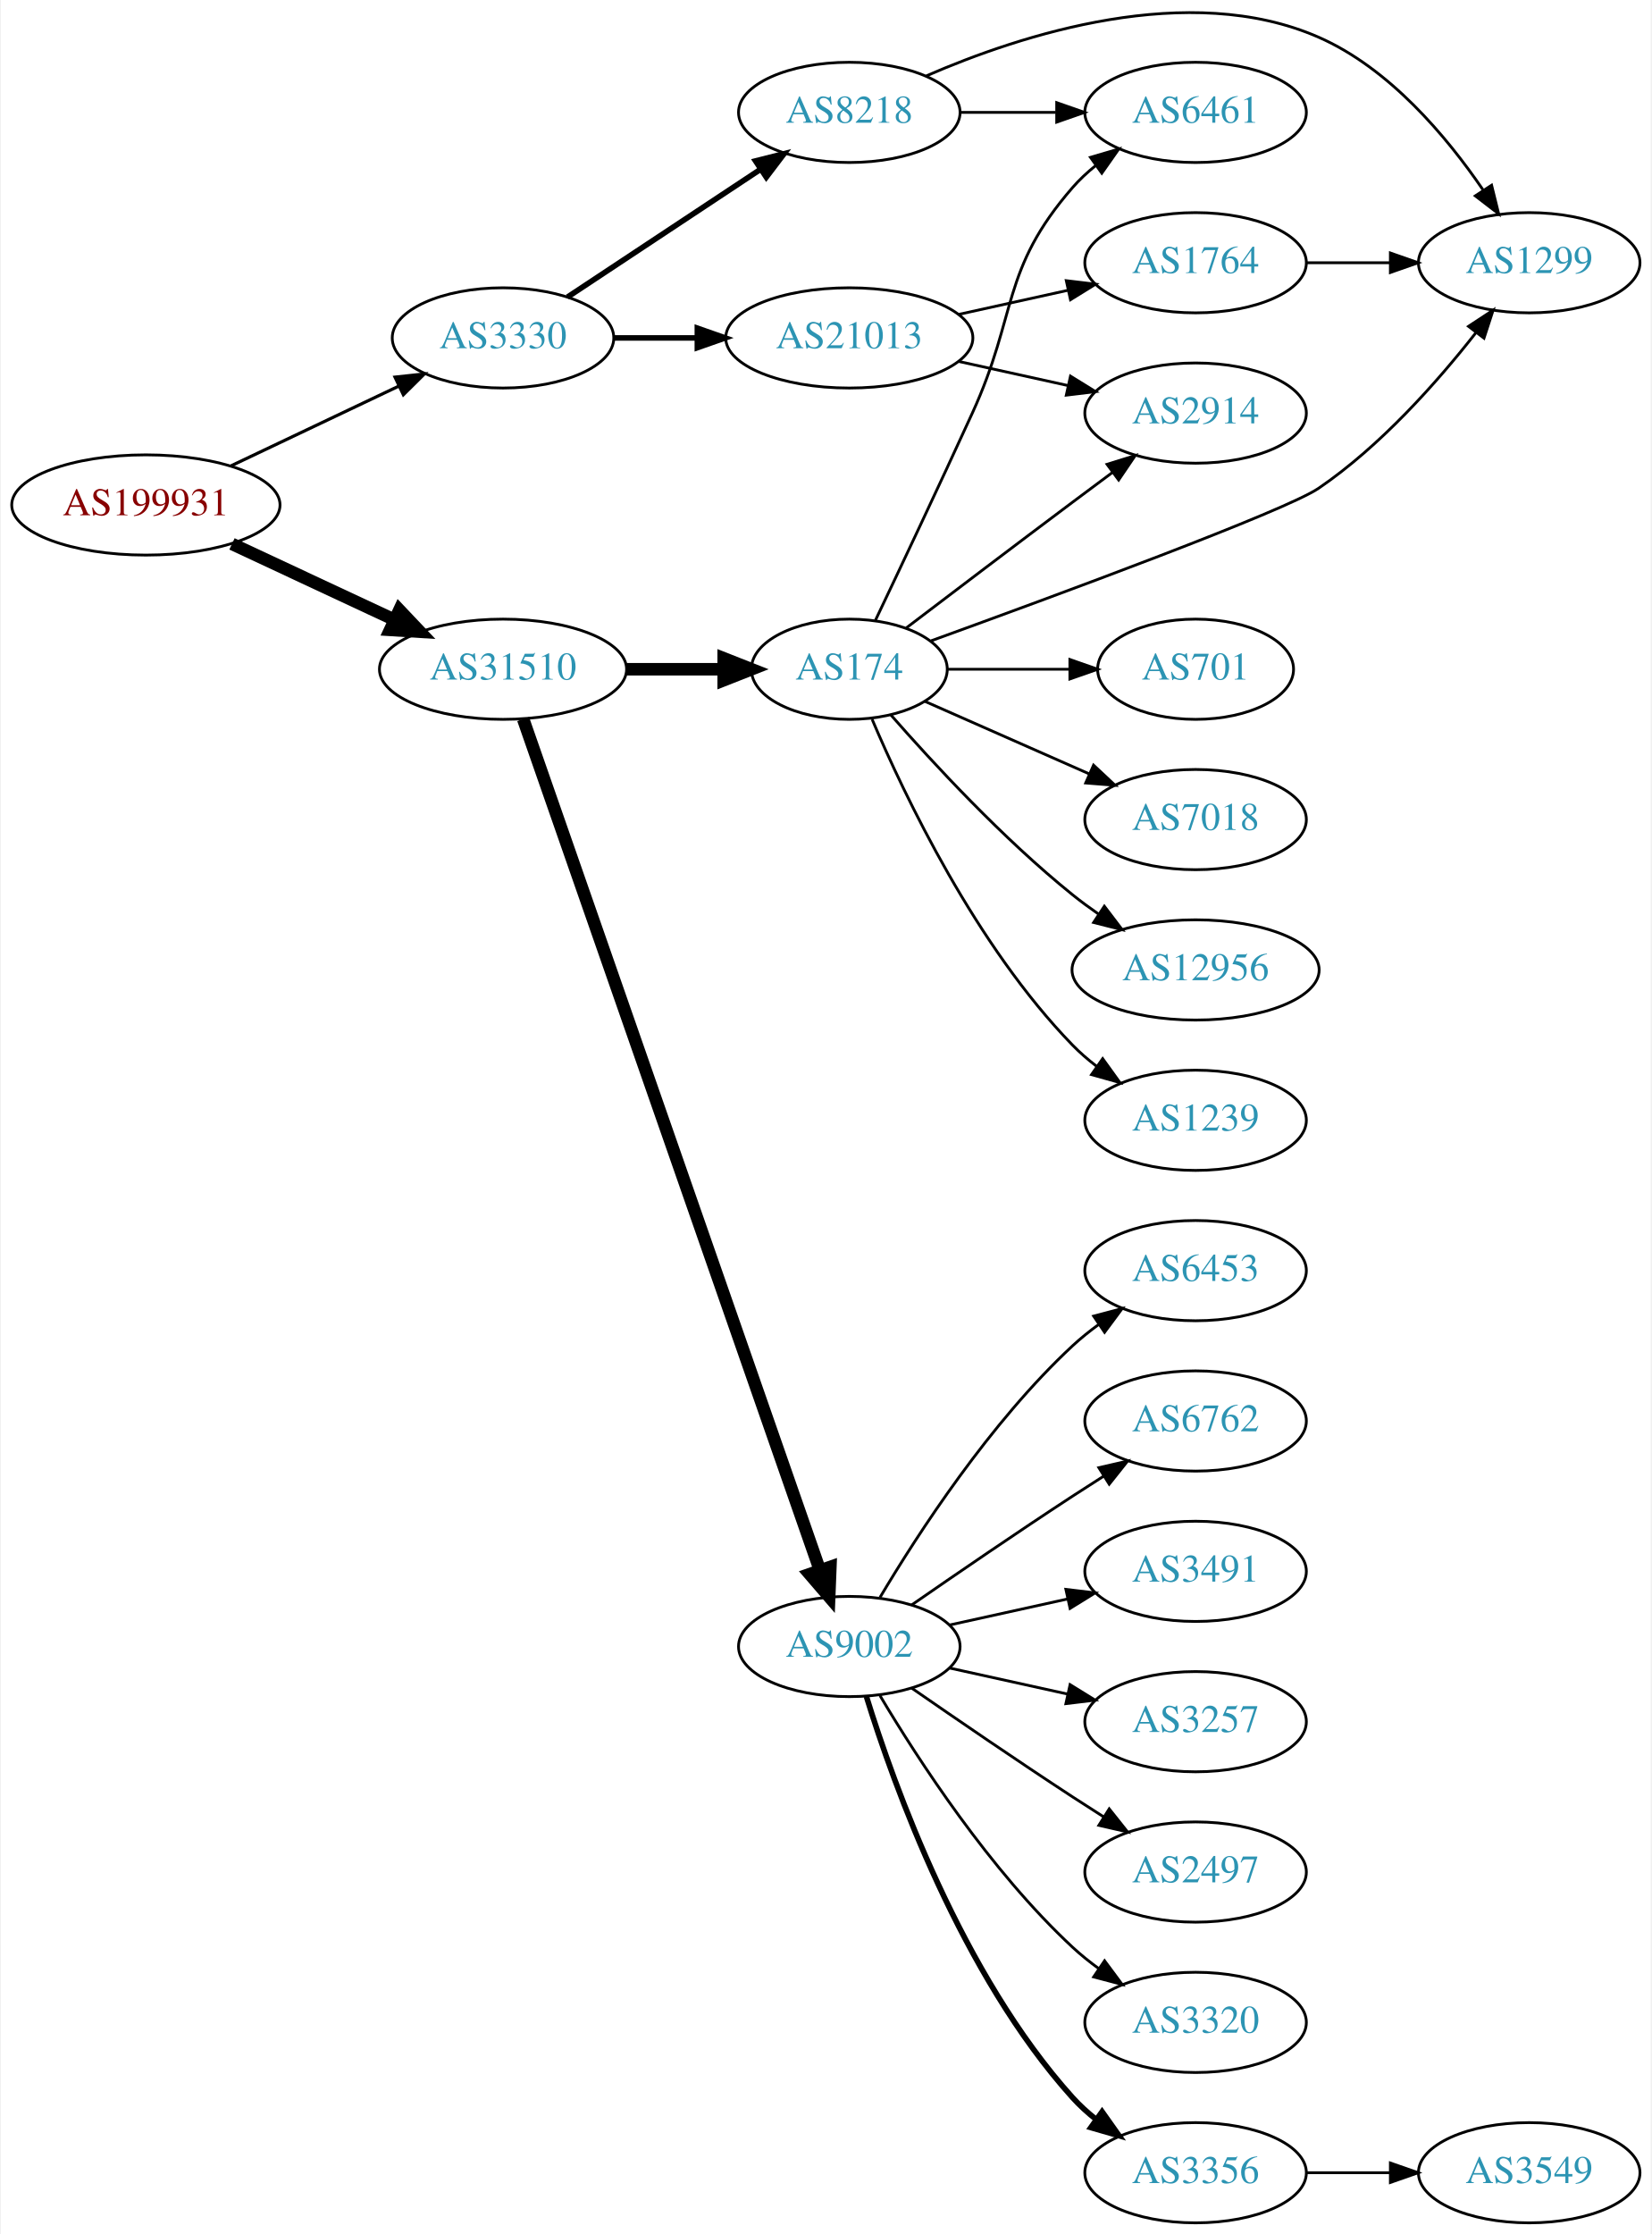
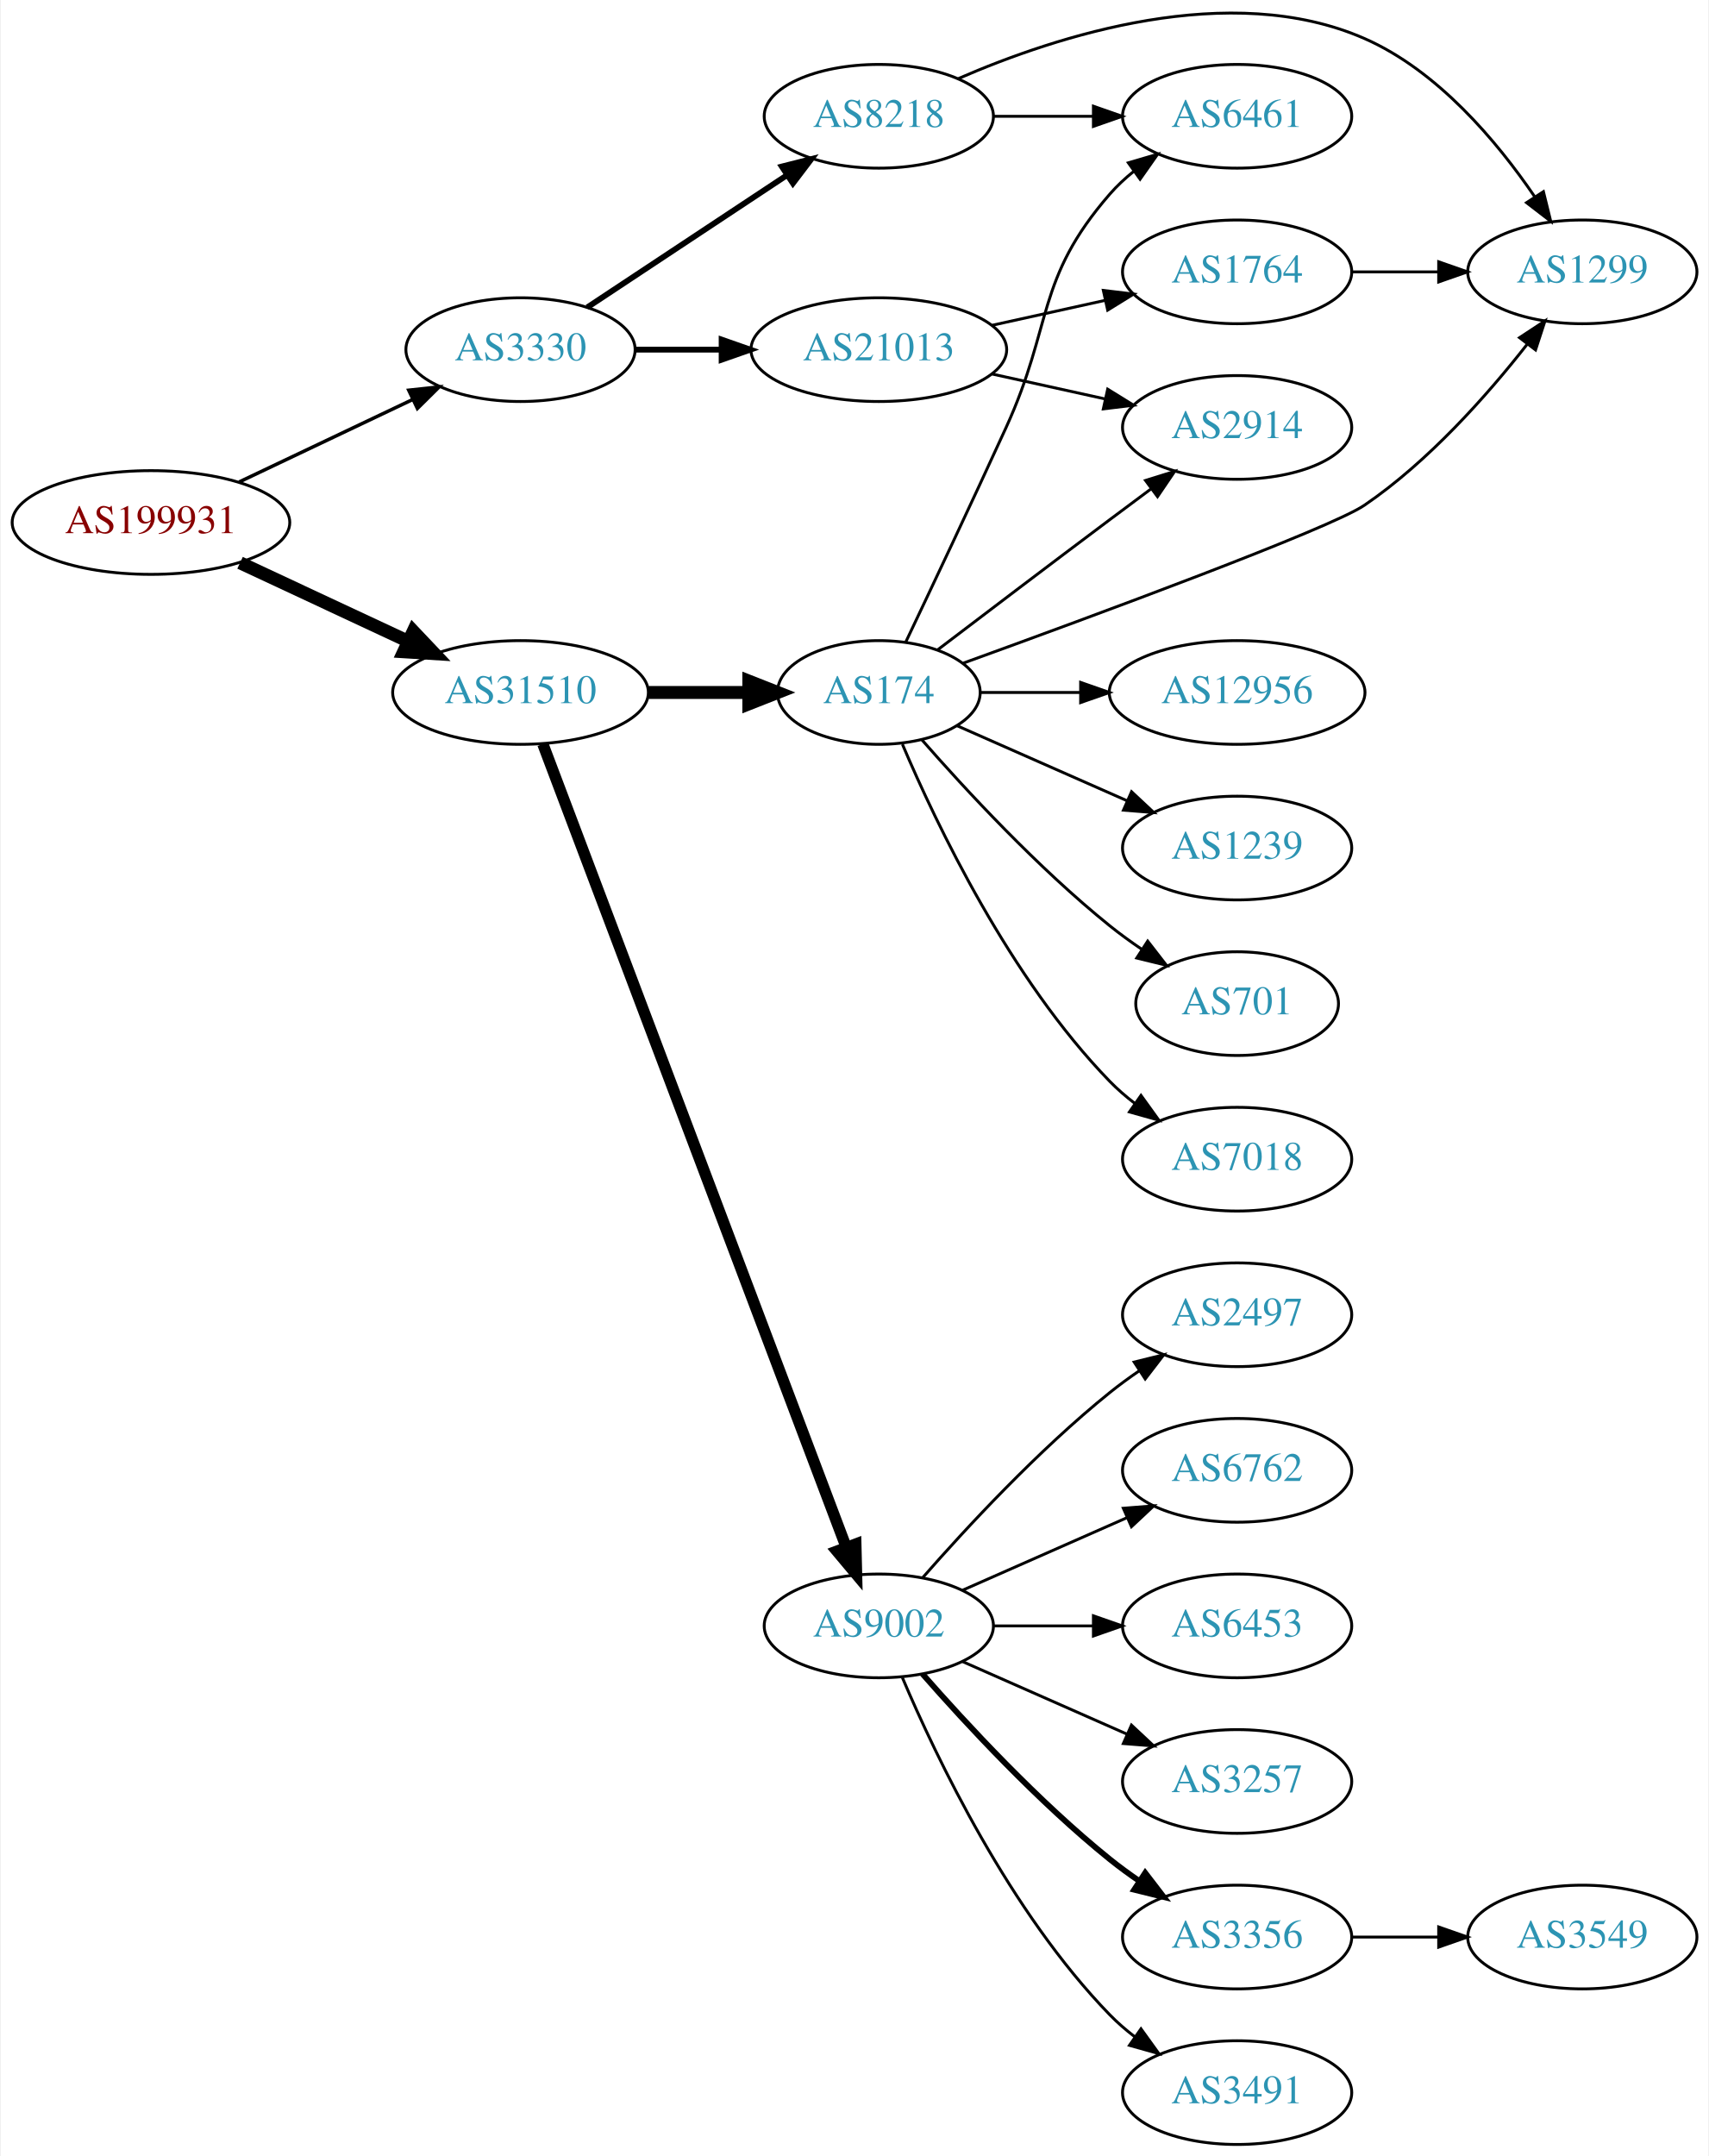
- <svg xmlns="http://www.w3.org/2000/svg" xmlns:xlink="http://www.w3.org/1999/xlink" width="593pt" height="802pt" viewBox="0.00 0.00 592.66 802.37">
-   <g id="graph0" class="graph" transform="scale(1 1) rotate(0) translate(4 798.367)">
-     <polygon fill="white" stroke="none" points="-4,4 -4,-798.367 588.661,-798.367 588.661,4 -4,4" />
+ <svg xmlns="http://www.w3.org/2000/svg" xmlns:xlink="http://www.w3.org/1999/xlink" width="593pt" height="748pt" viewBox="0.00 0.00 592.66 748.37">
+   <g id="graph0" class="graph" transform="scale(1 1) rotate(0) translate(4 744.367)">
+     <polygon fill="white" stroke="none" points="-4,4 -4,-744.367 588.661,-744.367 588.661,4 -4,4" />
    <g id="node1" class="node">
      <g id="a_node1">
        <a xlink:href="/asn/199931" xlink:title="AS199931 ~ ATKTVHOPFGARTEN [AT]">
-           <ellipse fill="#ffffff" stroke="black" cx="48.096" cy="-617" rx="48.192" ry="18" />
-           <text text-anchor="middle" x="48.096" y="-613.3" font-family="Times,serif" font-size="14.00" fill="#880000">AS199931</text>
+           <ellipse fill="#ffffff" stroke="black" cx="48.096" cy="-563" rx="48.192" ry="18" />
+           <text text-anchor="middle" x="48.096" y="-559.3" font-family="Times,serif" font-size="14.00" fill="#880000">AS199931</text>
        </a>
      </g>
    </g>
    <g id="node2" class="node">
      <g id="a_node2">
        <a xlink:href="/asn/3330" xlink:title="AS3330 ~ Vienna, Austria [AT]">
-           <ellipse fill="#ffffff" stroke="black" cx="176.388" cy="-677" rx="39.794" ry="18" />
-           <text text-anchor="middle" x="176.388" y="-673.3" font-family="Times,serif" font-size="14.00" fill="#2c94b3">AS3330</text>
+           <ellipse fill="#ffffff" stroke="black" cx="176.388" cy="-623" rx="39.794" ry="18" />
+           <text text-anchor="middle" x="176.388" y="-619.3" font-family="Times,serif" font-size="14.00" fill="#2c94b3">AS3330</text>
        </a>
      </g>
    </g>
    <g id="edge1" class="edge">
-       <path fill="none" stroke="black" stroke-width="1.125" d="M78.706,-631.067C96.75,-639.64 119.941,-650.658 139.087,-659.754" />
-       <polygon fill="black" stroke="black" stroke-width="1.125" points="137.586,-662.916 148.12,-664.046 140.59,-656.593 137.586,-662.916" />
+       <path fill="none" stroke="black" stroke-width="1.2" d="M78.706,-577.067C96.75,-585.64 119.941,-596.658 139.087,-605.754" />
+       <polygon fill="black" stroke="black" stroke-width="1.2" points="137.586,-608.916 148.12,-610.046 140.59,-602.593 137.586,-608.916" />
    </g>
    <g id="node3" class="node">
      <g id="a_node3">
        <a xlink:href="/asn/31510" xlink:title="AS31510 ~ Innsbrucker Kommunalbetriebe AG [AT]">
-           <ellipse fill="#ffffff" stroke="black" cx="176.388" cy="-558" rx="44.393" ry="18" />
-           <text text-anchor="middle" x="176.388" y="-554.3" font-family="Times,serif" font-size="14.00" fill="#2c94b3">AS31510</text>
+           <ellipse fill="#ffffff" stroke="black" cx="176.388" cy="-504" rx="44.393" ry="18" />
+           <text text-anchor="middle" x="176.388" y="-500.3" font-family="Times,serif" font-size="14.00" fill="#2c94b3">AS31510</text>
        </a>
      </g>
    </g>
    <g id="edge2" class="edge">
-       <path fill="none" stroke="black" stroke-width="4.5" d="M79.025,-603.018C96.497,-594.855 118.712,-584.477 137.408,-575.743" />
-       <polygon fill="black" stroke="black" stroke-width="4.5" points="139.149,-579.276 146.542,-571.476 135.816,-572.141 139.149,-579.276" />
+       <path fill="none" stroke="black" stroke-width="4.5" d="M79.025,-549.018C96.497,-540.855 118.712,-530.477 137.408,-521.743" />
+       <polygon fill="black" stroke="black" stroke-width="4.5" points="139.149,-525.276 146.542,-517.476 135.816,-518.141 139.149,-525.276" />
    </g>
    <g id="node4" class="node">
      <g id="a_node4">
-         <a xlink:href="/asn/21013" xlink:title="AS21013 ~ Wels, AT [AT]">
-           <ellipse fill="#ffffff" stroke="black" cx="300.78" cy="-677" rx="44.393" ry="18" />
-           <text text-anchor="middle" x="300.78" y="-673.3" font-family="Times,serif" font-size="14.00" fill="#2c94b3">AS21013</text>
+         <a xlink:href="/asn/8218" xlink:title="AS8218 ~ legacy Neotelecoms [FR]">
+           <ellipse fill="#ffffff" stroke="black" cx="300.78" cy="-704" rx="39.794" ry="18" />
+           <text text-anchor="middle" x="300.78" y="-700.3" font-family="Times,serif" font-size="14.00" fill="#2c94b3">AS8218</text>
        </a>
      </g>
    </g>
    <g id="edge3" class="edge">
-       <path fill="none" stroke="black" stroke-width="2" d="M216.113,-677C225.573,-677 235.865,-677 245.891,-677" />
-       <polygon fill="black" stroke="black" stroke-width="2" points="246.198,-680.5 256.198,-677 246.198,-673.5 246.198,-680.5" />
+       <path fill="none" stroke="black" stroke-width="2" d="M199.552,-637.668C218.926,-650.491 247.259,-669.241 268.862,-683.538" />
+       <polygon fill="black" stroke="black" stroke-width="2" points="267.096,-686.567 277.367,-689.167 270.959,-680.729 267.096,-686.567" />
    </g>
    <g id="node5" class="node">
      <g id="a_node5">
-         <a xlink:href="/asn/8218" xlink:title="AS8218 ~ legacy Neotelecoms [FR]">
-           <ellipse fill="#ffffff" stroke="black" cx="300.78" cy="-758" rx="39.794" ry="18" />
-           <text text-anchor="middle" x="300.78" y="-754.3" font-family="Times,serif" font-size="14.00" fill="#2c94b3">AS8218</text>
+         <a xlink:href="/asn/21013" xlink:title="AS21013 ~ Wels, AT [AT]">
+           <ellipse fill="#ffffff" stroke="black" cx="300.78" cy="-623" rx="44.393" ry="18" />
+           <text text-anchor="middle" x="300.78" y="-619.3" font-family="Times,serif" font-size="14.00" fill="#2c94b3">AS21013</text>
        </a>
      </g>
    </g>
    <g id="edge4" class="edge">
-       <path fill="none" stroke="black" stroke-width="2" d="M199.552,-691.668C218.926,-704.491 247.259,-723.241 268.862,-737.538" />
-       <polygon fill="black" stroke="black" stroke-width="2" points="267.096,-740.567 277.367,-743.167 270.959,-734.729 267.096,-740.567" />
+       <path fill="none" stroke="black" stroke-width="2" d="M216.113,-623C225.573,-623 235.865,-623 245.891,-623" />
+       <polygon fill="black" stroke="black" stroke-width="2" points="246.198,-626.5 256.198,-623 246.198,-619.5 246.198,-626.5" />
    </g>
    <g id="node10" class="node">
      <g id="a_node10">
        <a xlink:href="/asn/174" xlink:title="AS174 ~ Cogent Communications [US]">
-           <ellipse fill="#ffffff" stroke="black" cx="300.78" cy="-558" rx="35.194" ry="18" />
-           <text text-anchor="middle" x="300.78" y="-554.3" font-family="Times,serif" font-size="14.00" fill="#2c94b3">AS174</text>
+           <ellipse fill="#ffffff" stroke="black" cx="300.78" cy="-504" rx="35.194" ry="18" />
+           <text text-anchor="middle" x="300.78" y="-500.3" font-family="Times,serif" font-size="14.00" fill="#2c94b3">AS174</text>
        </a>
      </g>
    </g>
    <g id="edge10" class="edge">
-       <path fill="none" stroke="black" stroke-width="4.5" d="M220.883,-558C232.141,-558 244.273,-558 255.566,-558" />
-       <polygon fill="black" stroke="black" stroke-width="4.5" points="255.654,-561.938 265.654,-558 255.654,-554.063 255.654,-561.938" />
+       <path fill="none" stroke="black" stroke-width="4.5" d="M220.883,-504C232.141,-504 244.273,-504 255.566,-504" />
+       <polygon fill="black" stroke="black" stroke-width="4.5" points="255.654,-507.938 265.654,-504 255.654,-500.063 255.654,-507.938" />
    </g>
    <g id="node11" class="node">
      <g id="a_node11">
        <a xlink:href="/asn/9002" xlink:title="AS9002 ~ RETN Limited [EU]">
-           <ellipse fill="#ffffff" stroke="black" cx="300.78" cy="-207" rx="39.794" ry="18" />
-           <text text-anchor="middle" x="300.78" y="-203.3" font-family="Times,serif" font-size="14.00" fill="#2c94b3">AS9002</text>
+           <ellipse fill="#ffffff" stroke="black" cx="300.78" cy="-180" rx="39.794" ry="18" />
+           <text text-anchor="middle" x="300.78" y="-176.3" font-family="Times,serif" font-size="14.00" fill="#2c94b3">AS9002</text>
        </a>
      </g>
    </g>
    <g id="edge11" class="edge">
-       <path fill="none" stroke="black" stroke-width="4.5" d="M183.625,-540.111C203.595,-482.84 266.053,-303.721 290.157,-234.597" />
-       <polygon fill="black" stroke="black" stroke-width="4.5" points="293.98,-235.592 293.555,-224.853 286.544,-232.999 293.98,-235.592" />
+       <path fill="none" stroke="black" stroke-width="3.938" d="M184.142,-486.119C204.454,-432.349 265.075,-271.871 289.456,-207.33" />
+       <polygon fill="black" stroke="black" stroke-width="3.938" points="292.786,-208.418 293.046,-197.826 286.238,-205.944 292.786,-208.418" />
    </g>
    <g id="node6" class="node">
      <g id="a_node6">
-         <a xlink:href="/asn/1764" xlink:title="AS1764 ~ NEXTLAYER-AS [AT]">
-           <ellipse fill="#ffffff" stroke="black" cx="425.172" cy="-704" rx="39.794" ry="18" />
-           <text text-anchor="middle" x="425.172" y="-700.3" font-family="Times,serif" font-size="14.00" fill="#2c94b3">AS1764</text>
+         <a xlink:href="/asn/1299" xlink:title="AS1299 ~ Telia Carrier [EU]">
+           <ellipse fill="#ffffff" stroke="black" cx="545.014" cy="-650" rx="39.794" ry="18" />
+           <text text-anchor="middle" x="545.014" y="-646.3" font-family="Times,serif" font-size="14.00" fill="#2c94b3">AS1299</text>
        </a>
      </g>
    </g>
    <g id="edge5" class="edge">
-       <path fill="none" stroke="black" d="M340.17,-685.469C352.561,-688.202 366.407,-691.257 379.228,-694.085" />
-       <polygon fill="black" stroke="black" points="378.723,-697.558 389.243,-696.295 380.231,-690.722 378.723,-697.558" />
+       <path fill="none" stroke="black" d="M328.481,-717.129C362.555,-731.941 422.673,-751.467 469.368,-731 494.77,-719.866 515.348,-695.35 528.415,-676.188" />
+       <polygon fill="black" stroke="black" points="531.511,-677.848 534.048,-667.562 525.65,-674.021 531.511,-677.848" />
    </g>
    <g id="node7" class="node">
      <g id="a_node7">
-         <a xlink:href="/asn/2914" xlink:title="AS2914 ~ NTT America, Inc. [US]">
-           <ellipse fill="#ffffff" stroke="black" cx="425.172" cy="-650" rx="39.794" ry="18" />
-           <text text-anchor="middle" x="425.172" y="-646.3" font-family="Times,serif" font-size="14.00" fill="#2c94b3">AS2914</text>
+         <a xlink:href="/asn/6461" xlink:title="AS6461 ~ Zayo Bandwidth [US]">
+           <ellipse fill="#ffffff" stroke="black" cx="425.172" cy="-704" rx="39.794" ry="18" />
+           <text text-anchor="middle" x="425.172" y="-700.3" font-family="Times,serif" font-size="14.00" fill="#2c94b3">AS6461</text>
        </a>
      </g>
    </g>
    <g id="edge6" class="edge">
-       <path fill="none" stroke="black" d="M340.17,-668.531C352.561,-665.798 366.407,-662.743 379.228,-659.915" />
-       <polygon fill="black" stroke="black" points="380.231,-663.278 389.243,-657.705 378.723,-656.442 380.231,-663.278" />
+       <path fill="none" stroke="black" d="M340.505,-704C351.444,-704 363.494,-704 374.961,-704" />
+       <polygon fill="black" stroke="black" points="375.278,-707.5 385.278,-704 375.278,-700.5 375.278,-707.5" />
    </g>
    <g id="node8" class="node">
      <g id="a_node8">
-         <a xlink:href="/asn/1299" xlink:title="AS1299 ~ Telia Carrier [EU]">
-           <ellipse fill="#ffffff" stroke="black" cx="545.014" cy="-704" rx="39.794" ry="18" />
-           <text text-anchor="middle" x="545.014" y="-700.3" font-family="Times,serif" font-size="14.00" fill="#2c94b3">AS1299</text>
-         </a>
-       </g>
-     </g>
-     <g id="edge8" class="edge">
-       <path fill="none" stroke="black" d="M328.481,-771.129C362.555,-785.941 422.673,-805.467 469.368,-785 494.77,-773.866 515.348,-749.35 528.415,-730.188" />
-       <polygon fill="black" stroke="black" points="531.511,-731.848 534.048,-721.562 525.65,-728.021 531.511,-731.848" />
+         <a xlink:href="/asn/1764" xlink:title="AS1764 ~ NEXTLAYER-AS [AT]">
+           <ellipse fill="#ffffff" stroke="black" cx="425.172" cy="-650" rx="39.794" ry="18" />
+           <text text-anchor="middle" x="425.172" y="-646.3" font-family="Times,serif" font-size="14.00" fill="#2c94b3">AS1764</text>
+         </a>
+       </g>
+     </g>
+     <g id="edge7" class="edge">
+       <path fill="none" stroke="black" d="M340.17,-631.469C352.561,-634.202 366.407,-637.257 379.228,-640.085" />
+       <polygon fill="black" stroke="black" points="378.723,-643.558 389.243,-642.295 380.231,-636.722 378.723,-643.558" />
    </g>
    <g id="node9" class="node">
      <g id="a_node9">
-         <a xlink:href="/asn/6461" xlink:title="AS6461 ~ Zayo Bandwidth [US]">
-           <ellipse fill="#ffffff" stroke="black" cx="425.172" cy="-758" rx="39.794" ry="18" />
-           <text text-anchor="middle" x="425.172" y="-754.3" font-family="Times,serif" font-size="14.00" fill="#2c94b3">AS6461</text>
-         </a>
-       </g>
+         <a xlink:href="/asn/2914" xlink:title="AS2914 ~ NTT America, Inc. [US]">
+           <ellipse fill="#ffffff" stroke="black" cx="425.172" cy="-596" rx="39.794" ry="18" />
+           <text text-anchor="middle" x="425.172" y="-592.3" font-family="Times,serif" font-size="14.00" fill="#2c94b3">AS2914</text>
+         </a>
+       </g>
+     </g>
+     <g id="edge8" class="edge">
+       <path fill="none" stroke="black" d="M340.17,-614.531C352.561,-611.798 366.407,-608.743 379.228,-605.915" />
+       <polygon fill="black" stroke="black" points="380.231,-609.278 389.243,-603.705 378.723,-602.442 380.231,-609.278" />
    </g>
    <g id="edge9" class="edge">
-       <path fill="none" stroke="black" d="M340.505,-758C351.444,-758 363.494,-758 374.961,-758" />
-       <polygon fill="black" stroke="black" points="375.278,-761.5 385.278,-758 375.278,-754.5 375.278,-761.5" />
-     </g>
-     <g id="edge7" class="edge">
-       <path fill="none" stroke="black" d="M465.085,-704C474.638,-704 484.987,-704 494.95,-704" />
-       <polygon fill="black" stroke="black" points="495.143,-707.5 505.143,-704 495.143,-700.5 495.143,-707.5" />
+       <path fill="none" stroke="black" d="M465.085,-650C474.638,-650 484.987,-650 494.95,-650" />
+       <polygon fill="black" stroke="black" points="495.143,-653.5 505.143,-650 495.143,-646.5 495.143,-653.5" />
+     </g>
+     <g id="edge16" class="edge">
+       <path fill="none" stroke="black" d="M330.188,-514.22C374.787,-530.383 457.408,-560.851 469.368,-569 491.641,-584.176 512.015,-607.192 525.829,-624.817" />
+       <polygon fill="black" stroke="black" points="523.212,-627.156 532.064,-632.977 528.774,-622.906 523.212,-627.156" />
    </g>
    <g id="edge13" class="edge">
-       <path fill="none" stroke="black" d="M321.263,-572.853C337.267,-585.031 360.544,-602.693 380.976,-618 385.551,-621.427 390.409,-625.047 395.154,-628.57" />
-       <polygon fill="black" stroke="black" points="393.367,-631.602 403.485,-634.745 397.535,-625.978 393.367,-631.602" />
+       <path fill="none" stroke="black" d="M310.169,-521.587C318.954,-540.065 333.096,-570 344.976,-596 361.348,-631.832 355.142,-647.258 380.976,-677 383.441,-679.838 386.277,-682.477 389.295,-684.906" />
+       <polygon fill="black" stroke="black" points="387.405,-687.858 397.573,-690.836 391.482,-682.167 387.405,-687.858" />
    </g>
    <g id="edge12" class="edge">
-       <path fill="none" stroke="black" d="M330.188,-568.22C374.787,-584.383 457.408,-614.851 469.368,-623 491.641,-638.176 512.015,-661.192 525.829,-678.817" />
-       <polygon fill="black" stroke="black" points="523.212,-681.156 532.064,-686.977 528.774,-676.906 523.212,-681.156" />
-     </g>
-     <g id="edge18" class="edge">
-       <path fill="none" stroke="black" d="M310.169,-575.587C318.954,-594.065 333.096,-624 344.976,-650 361.348,-685.832 355.142,-701.258 380.976,-731 383.441,-733.838 386.277,-736.477 389.295,-738.906" />
-       <polygon fill="black" stroke="black" points="387.405,-741.858 397.573,-744.836 391.482,-736.167 387.405,-741.858" />
+       <path fill="none" stroke="black" d="M321.263,-518.853C337.267,-531.031 360.544,-548.693 380.976,-564 385.551,-567.427 390.409,-571.047 395.154,-574.57" />
+       <polygon fill="black" stroke="black" points="393.367,-577.602 403.485,-580.745 397.535,-571.978 393.367,-577.602" />
    </g>
    <g id="node12" class="node">
      <g id="a_node12">
-         <a xlink:href="/asn/1239" xlink:title="AS1239 ~ Sprint [US]">
-           <ellipse fill="#ffffff" stroke="black" cx="425.172" cy="-396" rx="39.794" ry="18" />
-           <text text-anchor="middle" x="425.172" y="-392.3" font-family="Times,serif" font-size="14.00" fill="#2c94b3">AS1239</text>
+         <a xlink:href="/asn/12956" xlink:title="AS12956 ~ TELXIUS [ES]">
+           <ellipse fill="#ffffff" stroke="black" cx="425.172" cy="-504" rx="44.393" ry="18" />
+           <text text-anchor="middle" x="425.172" y="-500.3" font-family="Times,serif" font-size="14.00" fill="#2c94b3">AS12956</text>
        </a>
      </g>
    </g>
    <g id="edge14" class="edge">
-       <path fill="none" stroke="black" d="M308.97,-540.025C320.737,-512.318 346.312,-458.652 380.976,-423 383.596,-420.305 386.537,-417.761 389.619,-415.392" />
-       <polygon fill="black" stroke="black" points="391.795,-418.141 397.988,-409.545 387.786,-412.403 391.795,-418.141" />
+       <path fill="none" stroke="black" d="M336.198,-504C346.917,-504 359,-504 370.701,-504" />
+       <polygon fill="black" stroke="black" points="370.841,-507.5 380.841,-504 370.841,-500.5 370.841,-507.5" />
    </g>
    <g id="node13" class="node">
      <g id="a_node13">
-         <a xlink:href="/asn/701" xlink:title="AS701 ~ UUNET [US]">
-           <ellipse fill="#ffffff" stroke="black" cx="425.172" cy="-558" rx="35.194" ry="18" />
-           <text text-anchor="middle" x="425.172" y="-554.3" font-family="Times,serif" font-size="14.00" fill="#2c94b3">AS701</text>
+         <a xlink:href="/asn/1239" xlink:title="AS1239 ~ Sprint [US]">
+           <ellipse fill="#ffffff" stroke="black" cx="425.172" cy="-450" rx="39.794" ry="18" />
+           <text text-anchor="middle" x="425.172" y="-446.3" font-family="Times,serif" font-size="14.00" fill="#2c94b3">AS1239</text>
        </a>
      </g>
    </g>
    <g id="edge15" class="edge">
-       <path fill="none" stroke="black" d="M336.198,-558C349.739,-558 365.459,-558 379.833,-558" />
-       <polygon fill="black" stroke="black" points="380.011,-561.5 390.011,-558 380.011,-554.5 380.011,-561.5" />
+       <path fill="none" stroke="black" d="M328.036,-492.416C345.221,-484.833 367.935,-474.812 386.969,-466.414" />
+       <polygon fill="black" stroke="black" points="388.521,-469.555 396.257,-462.316 385.695,-463.151 388.521,-469.555" />
    </g>
    <g id="node14" class="node">
      <g id="a_node14">
-         <a xlink:href="/asn/7018" xlink:title="AS7018 ~ AT&amp;T Services, Inc. [US]">
-           <ellipse fill="#ffffff" stroke="black" cx="425.172" cy="-504" rx="39.794" ry="18" />
-           <text text-anchor="middle" x="425.172" y="-500.3" font-family="Times,serif" font-size="14.00" fill="#2c94b3">AS7018</text>
-         </a>
-       </g>
-     </g>
-     <g id="edge16" class="edge">
-       <path fill="none" stroke="black" d="M328.036,-546.416C345.221,-538.833 367.935,-528.812 386.969,-520.414" />
-       <polygon fill="black" stroke="black" points="388.521,-523.555 396.257,-516.316 385.695,-517.151 388.521,-523.555" />
+         <a xlink:href="/asn/701" xlink:title="AS701 ~ UUNET [US]">
+           <ellipse fill="#ffffff" stroke="black" cx="425.172" cy="-396" rx="35.194" ry="18" />
+           <text text-anchor="middle" x="425.172" y="-392.3" font-family="Times,serif" font-size="14.00" fill="#2c94b3">AS701</text>
+         </a>
+       </g>
+     </g>
+     <g id="edge17" class="edge">
+       <path fill="none" stroke="black" d="M315.653,-487.655C330.723,-470.441 356.001,-443.099 380.976,-423 384.481,-420.179 388.299,-417.413 392.167,-414.792" />
+       <polygon fill="black" stroke="black" points="394.124,-417.694 400.613,-409.318 390.317,-411.82 394.124,-417.694" />
    </g>
    <g id="node15" class="node">
      <g id="a_node15">
-         <a xlink:href="/asn/12956" xlink:title="AS12956 ~ TELXIUS [ES]">
-           <ellipse fill="#ffffff" stroke="black" cx="425.172" cy="-450" rx="44.393" ry="18" />
-           <text text-anchor="middle" x="425.172" y="-446.3" font-family="Times,serif" font-size="14.00" fill="#2c94b3">AS12956</text>
-         </a>
-       </g>
-     </g>
-     <g id="edge17" class="edge">
-       <path fill="none" stroke="black" d="M315.653,-541.655C330.723,-524.441 356.001,-497.099 380.976,-477 383.904,-474.643 387.05,-472.325 390.262,-470.098" />
-       <polygon fill="black" stroke="black" points="392.397,-472.882 398.81,-464.448 388.538,-467.042 392.397,-472.882" />
+         <a xlink:href="/asn/7018" xlink:title="AS7018 ~ AT&amp;T Services, Inc. [US]">
+           <ellipse fill="#ffffff" stroke="black" cx="425.172" cy="-342" rx="39.794" ry="18" />
+           <text text-anchor="middle" x="425.172" y="-338.3" font-family="Times,serif" font-size="14.00" fill="#2c94b3">AS7018</text>
+         </a>
+       </g>
+     </g>
+     <g id="edge18" class="edge">
+       <path fill="none" stroke="black" d="M308.97,-486.025C320.737,-458.318 346.312,-404.652 380.976,-369 383.596,-366.305 386.537,-363.761 389.619,-361.392" />
+       <polygon fill="black" stroke="black" points="391.795,-364.141 397.988,-355.545 387.786,-358.403 391.795,-364.141" />
    </g>
    <g id="node16" class="node">
      <g id="a_node16">
-         <a xlink:href="/asn/3356" xlink:title="AS3356 ~ Level 3 Parent, LLC [US]">
-           <ellipse fill="#ffffff" stroke="black" cx="425.172" cy="-18" rx="39.794" ry="18" />
-           <text text-anchor="middle" x="425.172" y="-14.3" font-family="Times,serif" font-size="14.00" fill="#2c94b3">AS3356</text>
+         <a xlink:href="/asn/3257" xlink:title="AS3257 ~ GTT [DE]">
+           <ellipse fill="#ffffff" stroke="black" cx="425.172" cy="-126" rx="39.794" ry="18" />
+           <text text-anchor="middle" x="425.172" y="-122.3" font-family="Times,serif" font-size="14.00" fill="#2c94b3">AS3257</text>
        </a>
      </g>
    </g>
    <g id="edge19" class="edge">
-       <path fill="none" stroke="black" stroke-width="2" d="M306.918,-189.06C316.82,-157.021 341.158,-89.188 380.976,-45 383.492,-42.208 386.363,-39.599 389.402,-37.188" />
-       <polygon fill="black" stroke="black" stroke-width="2" points="391.586,-39.931 397.71,-31.285 387.531,-34.224 391.586,-39.931" />
+       <path fill="none" stroke="black" d="M329.859,-167.611C346.807,-160.134 368.604,-150.517 386.974,-142.412" />
+       <polygon fill="black" stroke="black" points="388.487,-145.57 396.223,-138.331 385.661,-139.166 388.487,-145.57" />
    </g>
    <g id="node17" class="node">
      <g id="a_node17">
-         <a xlink:href="/asn/6453" xlink:title="AS6453 ~ TATA COMMUNICATIONS (AMERICA) INC [US]">
-           <ellipse fill="#ffffff" stroke="black" cx="425.172" cy="-342" rx="39.794" ry="18" />
-           <text text-anchor="middle" x="425.172" y="-338.3" font-family="Times,serif" font-size="14.00" fill="#2c94b3">AS6453</text>
+         <a xlink:href="/asn/3356" xlink:title="AS3356 ~ Level 3 Parent, LLC [US]">
+           <ellipse fill="#ffffff" stroke="black" cx="425.172" cy="-72" rx="39.794" ry="18" />
+           <text text-anchor="middle" x="425.172" y="-68.3" font-family="Times,serif" font-size="14.00" fill="#2c94b3">AS3356</text>
        </a>
      </g>
    </g>
    <g id="edge20" class="edge">
-       <path fill="none" stroke="black" d="M311.826,-224.671C325.397,-247.472 351.329,-287.472 380.976,-315 383.882,-317.699 387.096,-320.28 390.42,-322.703" />
-       <polygon fill="black" stroke="black" points="388.555,-325.667 398.798,-328.375 392.479,-319.87 388.555,-325.667" />
+       <path fill="none" stroke="black" stroke-width="2" d="M315.932,-163.337C331.034,-146.106 356.155,-118.976 380.976,-99 384.231,-96.38 387.756,-93.808 391.341,-91.354" />
+       <polygon fill="black" stroke="black" stroke-width="2" points="393.26,-94.281 399.714,-85.879 389.429,-88.423 393.26,-94.281" />
    </g>
    <g id="node18" class="node">
      <g id="a_node18">
-         <a xlink:href="/asn/6762" xlink:title="AS6762 ~ TELECOM ITALIA SPARKLE S.p.A. [IT]">
-           <ellipse fill="#ffffff" stroke="black" cx="425.172" cy="-288" rx="39.794" ry="18" />
-           <text text-anchor="middle" x="425.172" y="-284.3" font-family="Times,serif" font-size="14.00" fill="#2c94b3">AS6762</text>
+         <a xlink:href="/asn/3491" xlink:title="AS3491 ~ PCCW Global, Inc. [US]">
+           <ellipse fill="#ffffff" stroke="black" cx="425.172" cy="-18" rx="39.794" ry="18" />
+           <text text-anchor="middle" x="425.172" y="-14.3" font-family="Times,serif" font-size="14.00" fill="#2c94b3">AS3491</text>
        </a>
      </g>
    </g>
    <g id="edge21" class="edge">
-       <path fill="none" stroke="black" d="M323.137,-221.901C338.988,-232.877 361.191,-248.079 380.976,-261 384.558,-263.339 388.328,-265.759 392.089,-268.144" />
-       <polygon fill="black" stroke="black" points="390.422,-271.231 400.749,-273.596 394.151,-265.307 390.422,-271.231" />
+       <path fill="none" stroke="black" d="M308.97,-162.025C320.737,-134.318 346.312,-80.652 380.976,-45 383.596,-42.305 386.537,-39.761 389.619,-37.392" />
+       <polygon fill="black" stroke="black" points="391.795,-40.141 397.988,-31.545 387.786,-34.403 391.795,-40.141" />
    </g>
    <g id="node19" class="node">
      <g id="a_node19">
-         <a xlink:href="/asn/3491" xlink:title="AS3491 ~ PCCW Global, Inc. [US]">
-           <ellipse fill="#ffffff" stroke="black" cx="425.172" cy="-234" rx="39.794" ry="18" />
-           <text text-anchor="middle" x="425.172" y="-230.3" font-family="Times,serif" font-size="14.00" fill="#2c94b3">AS3491</text>
+         <a xlink:href="/asn/2497" xlink:title="AS2497 ~ Internet Initiative Japan Inc. [JP]">
+           <ellipse fill="#ffffff" stroke="black" cx="425.172" cy="-288" rx="39.794" ry="18" />
+           <text text-anchor="middle" x="425.172" y="-284.3" font-family="Times,serif" font-size="14.00" fill="#2c94b3">AS2497</text>
        </a>
      </g>
    </g>
    <g id="edge22" class="edge">
-       <path fill="none" stroke="black" d="M336.852,-214.737C350.04,-217.646 365.219,-220.995 379.185,-224.076" />
-       <polygon fill="black" stroke="black" points="378.575,-227.525 389.094,-226.262 380.083,-220.69 378.575,-227.525" />
+       <path fill="none" stroke="black" d="M315.932,-196.663C331.034,-213.894 356.155,-241.024 380.976,-261 384.231,-263.62 387.756,-266.192 391.341,-268.646" />
+       <polygon fill="black" stroke="black" points="389.429,-271.577 399.714,-274.121 393.26,-265.719 389.429,-271.577" />
    </g>
    <g id="node20" class="node">
      <g id="a_node20">
-         <a xlink:href="/asn/3257" xlink:title="AS3257 ~ GTT [DE]">
-           <ellipse fill="#ffffff" stroke="black" cx="425.172" cy="-180" rx="39.794" ry="18" />
-           <text text-anchor="middle" x="425.172" y="-176.3" font-family="Times,serif" font-size="14.00" fill="#2c94b3">AS3257</text>
+         <a xlink:href="/asn/6762" xlink:title="AS6762 ~ TELECOM ITALIA SPARKLE S.p.A. [IT]">
+           <ellipse fill="#ffffff" stroke="black" cx="425.172" cy="-234" rx="39.794" ry="18" />
+           <text text-anchor="middle" x="425.172" y="-230.3" font-family="Times,serif" font-size="14.00" fill="#2c94b3">AS6762</text>
        </a>
      </g>
    </g>
    <g id="edge23" class="edge">
-       <path fill="none" stroke="black" d="M336.852,-199.263C350.04,-196.354 365.219,-193.005 379.185,-189.924" />
-       <polygon fill="black" stroke="black" points="380.083,-193.31 389.094,-187.738 378.575,-186.475 380.083,-193.31" />
+       <path fill="none" stroke="black" d="M329.859,-192.389C346.807,-199.866 368.604,-209.483 386.974,-217.588" />
+       <polygon fill="black" stroke="black" points="385.661,-220.834 396.223,-221.669 388.487,-214.43 385.661,-220.834" />
    </g>
    <g id="node21" class="node">
      <g id="a_node21">
-         <a xlink:href="/asn/2497" xlink:title="AS2497 ~ Internet Initiative Japan Inc. [JP]">
-           <ellipse fill="#ffffff" stroke="black" cx="425.172" cy="-126" rx="39.794" ry="18" />
-           <text text-anchor="middle" x="425.172" y="-122.3" font-family="Times,serif" font-size="14.00" fill="#2c94b3">AS2497</text>
+         <a xlink:href="/asn/6453" xlink:title="AS6453 ~ TATA COMMUNICATIONS (AMERICA) INC [US]">
+           <ellipse fill="#ffffff" stroke="black" cx="425.172" cy="-180" rx="39.794" ry="18" />
+           <text text-anchor="middle" x="425.172" y="-176.3" font-family="Times,serif" font-size="14.00" fill="#2c94b3">AS6453</text>
        </a>
      </g>
    </g>
    <g id="edge24" class="edge">
-       <path fill="none" stroke="black" d="M323.137,-192.099C338.988,-181.123 361.191,-165.921 380.976,-153 384.558,-150.661 388.328,-148.241 392.089,-145.856" />
-       <polygon fill="black" stroke="black" points="394.151,-148.693 400.749,-140.404 390.422,-142.769 394.151,-148.693" />
+       <path fill="none" stroke="black" d="M340.505,-180C351.444,-180 363.494,-180 374.961,-180" />
+       <polygon fill="black" stroke="black" points="375.278,-183.5 385.278,-180 375.278,-176.5 375.278,-183.5" />
    </g>
    <g id="node22" class="node">
      <g id="a_node22">
-         <a xlink:href="/asn/3320" xlink:title="AS3320 ~ DTAG [DE]">
-           <ellipse fill="#ffffff" stroke="black" cx="425.172" cy="-72" rx="39.794" ry="18" />
-           <text text-anchor="middle" x="425.172" y="-68.3" font-family="Times,serif" font-size="14.00" fill="#2c94b3">AS3320</text>
+         <a xlink:href="/asn/3549" xlink:title="AS3549 ~ Level 3 Parent, LLC [US]">
+           <ellipse fill="#ffffff" stroke="black" cx="545.014" cy="-72" rx="39.794" ry="18" />
+           <text text-anchor="middle" x="545.014" y="-68.3" font-family="Times,serif" font-size="14.00" fill="#2c94b3">AS3549</text>
        </a>
      </g>
    </g>
    <g id="edge25" class="edge">
-       <path fill="none" stroke="black" d="M311.826,-189.329C325.397,-166.528 351.329,-126.528 380.976,-99 383.882,-96.302 387.096,-93.72 390.42,-91.297" />
-       <polygon fill="black" stroke="black" points="392.479,-94.13 398.798,-85.625 388.555,-88.333 392.479,-94.13" />
-     </g>
-     <g id="node23" class="node">
-       <g id="a_node23">
-         <a xlink:href="/asn/3549" xlink:title="AS3549 ~ Level 3 Parent, LLC [US]">
-           <ellipse fill="#ffffff" stroke="black" cx="545.014" cy="-18" rx="39.794" ry="18" />
-           <text text-anchor="middle" x="545.014" y="-14.3" font-family="Times,serif" font-size="14.00" fill="#2c94b3">AS3549</text>
-         </a>
-       </g>
-     </g>
-     <g id="edge26" class="edge">
-       <path fill="none" stroke="black" d="M465.085,-18C474.638,-18 484.987,-18 494.95,-18" />
-       <polygon fill="black" stroke="black" points="495.143,-21.5 505.143,-18 495.143,-14.5 495.143,-21.5" />
+       <path fill="none" stroke="black" d="M465.085,-72C474.638,-72 484.987,-72 494.95,-72" />
+       <polygon fill="black" stroke="black" points="495.143,-75.5 505.143,-72 495.143,-68.5 495.143,-75.5" />
    </g>
  </g>
</svg>
